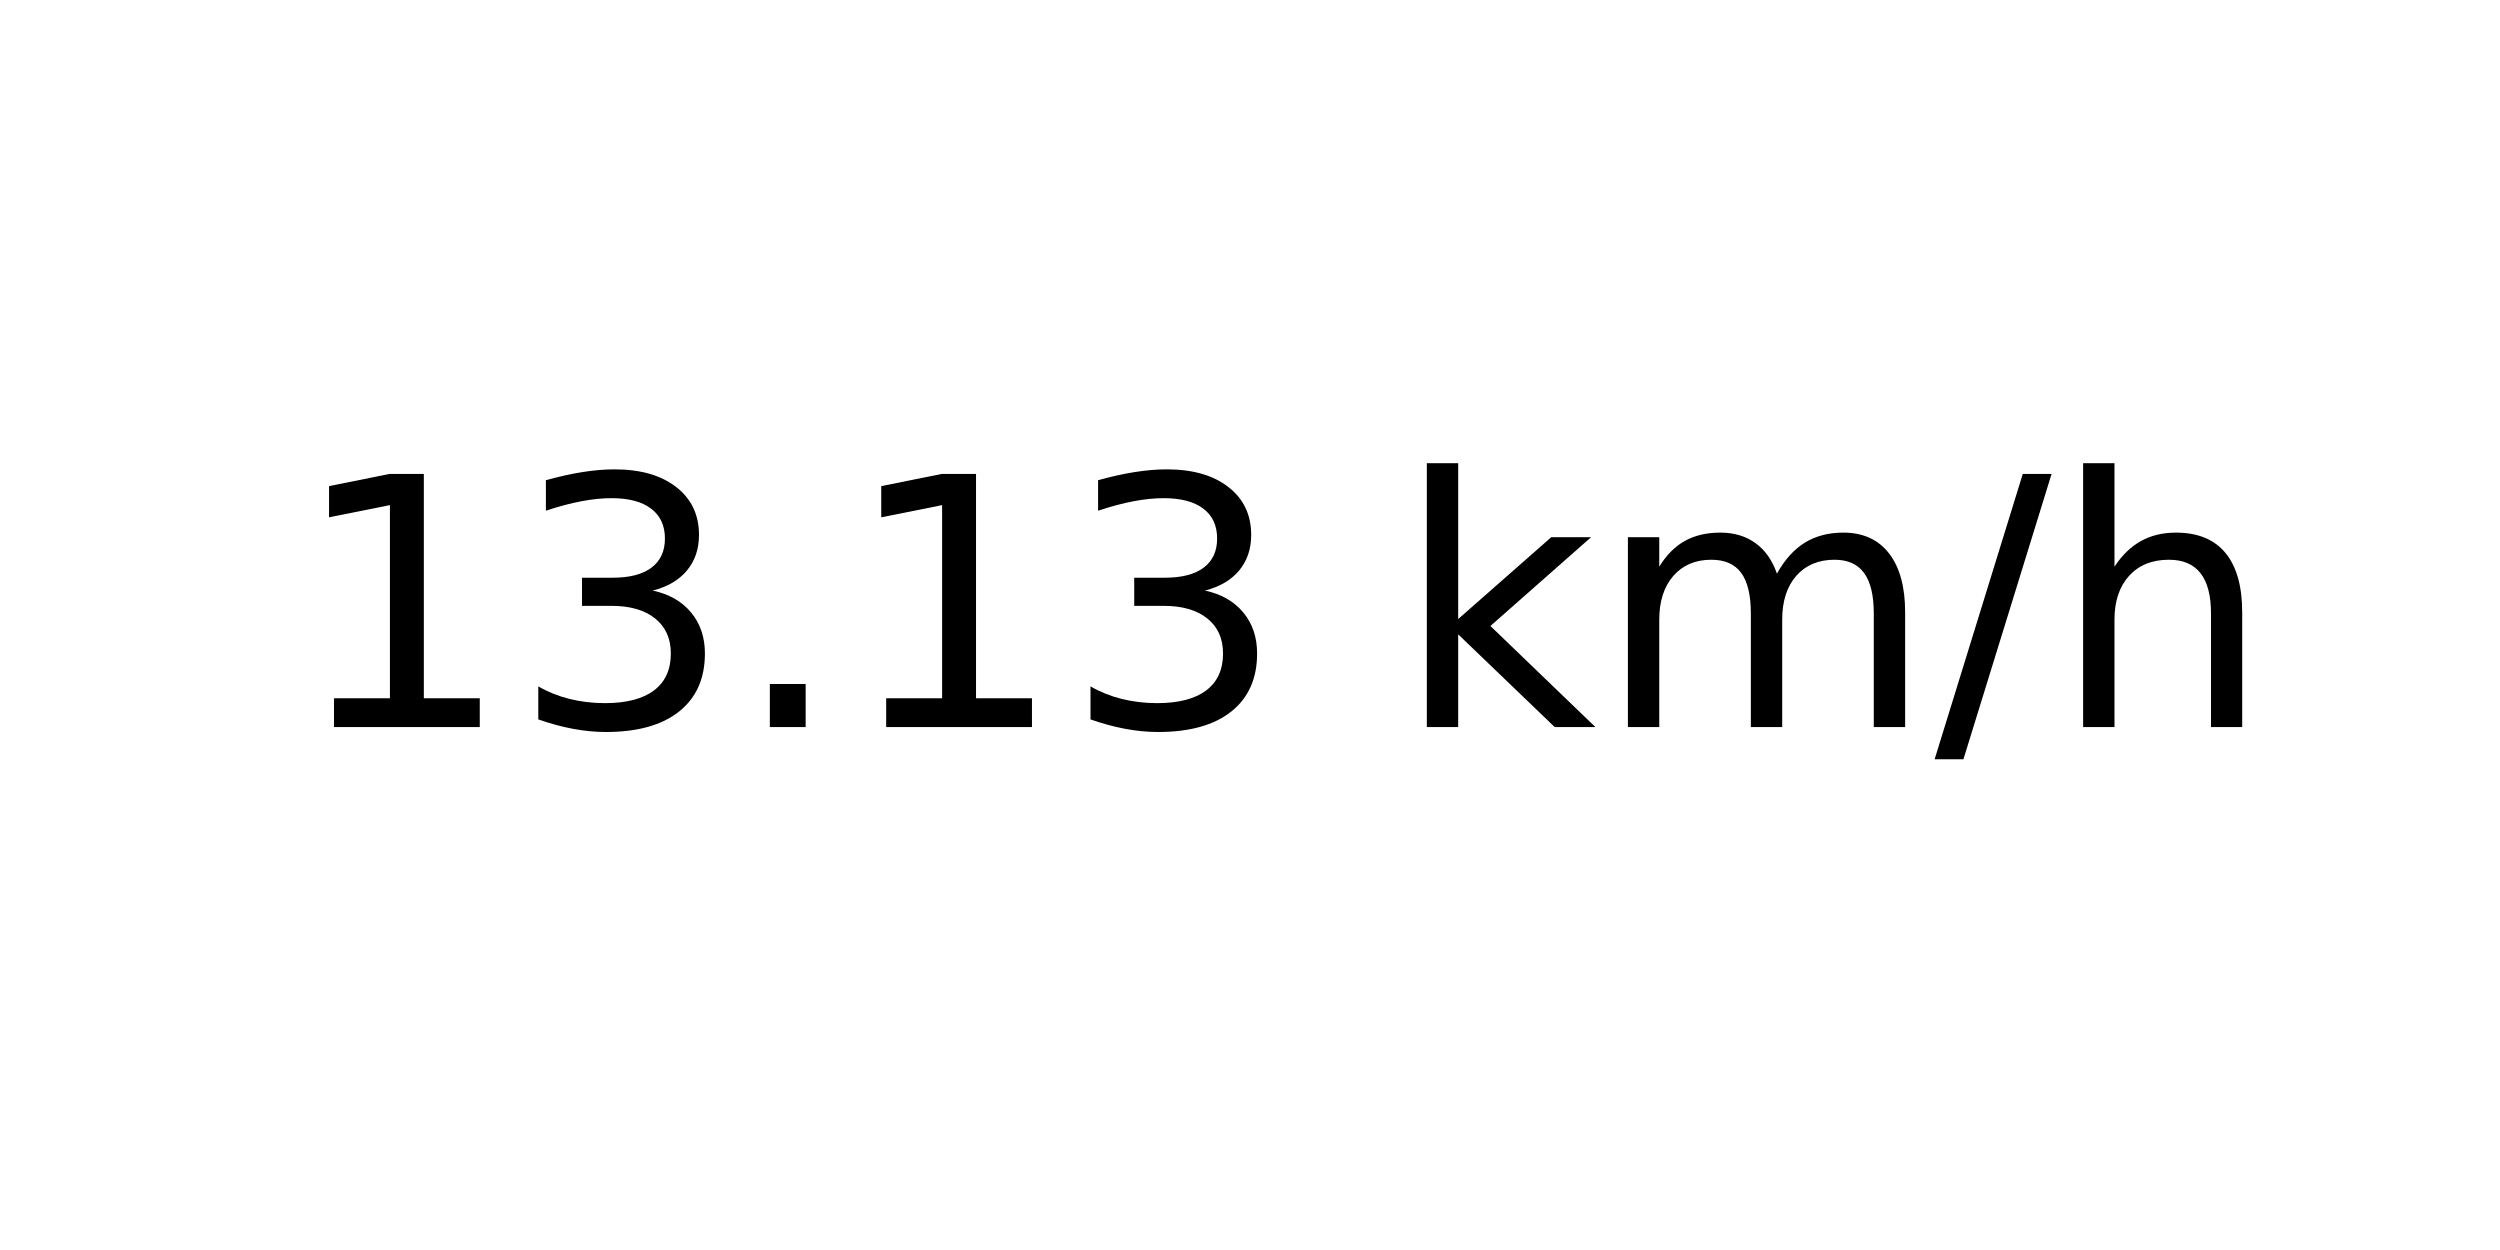
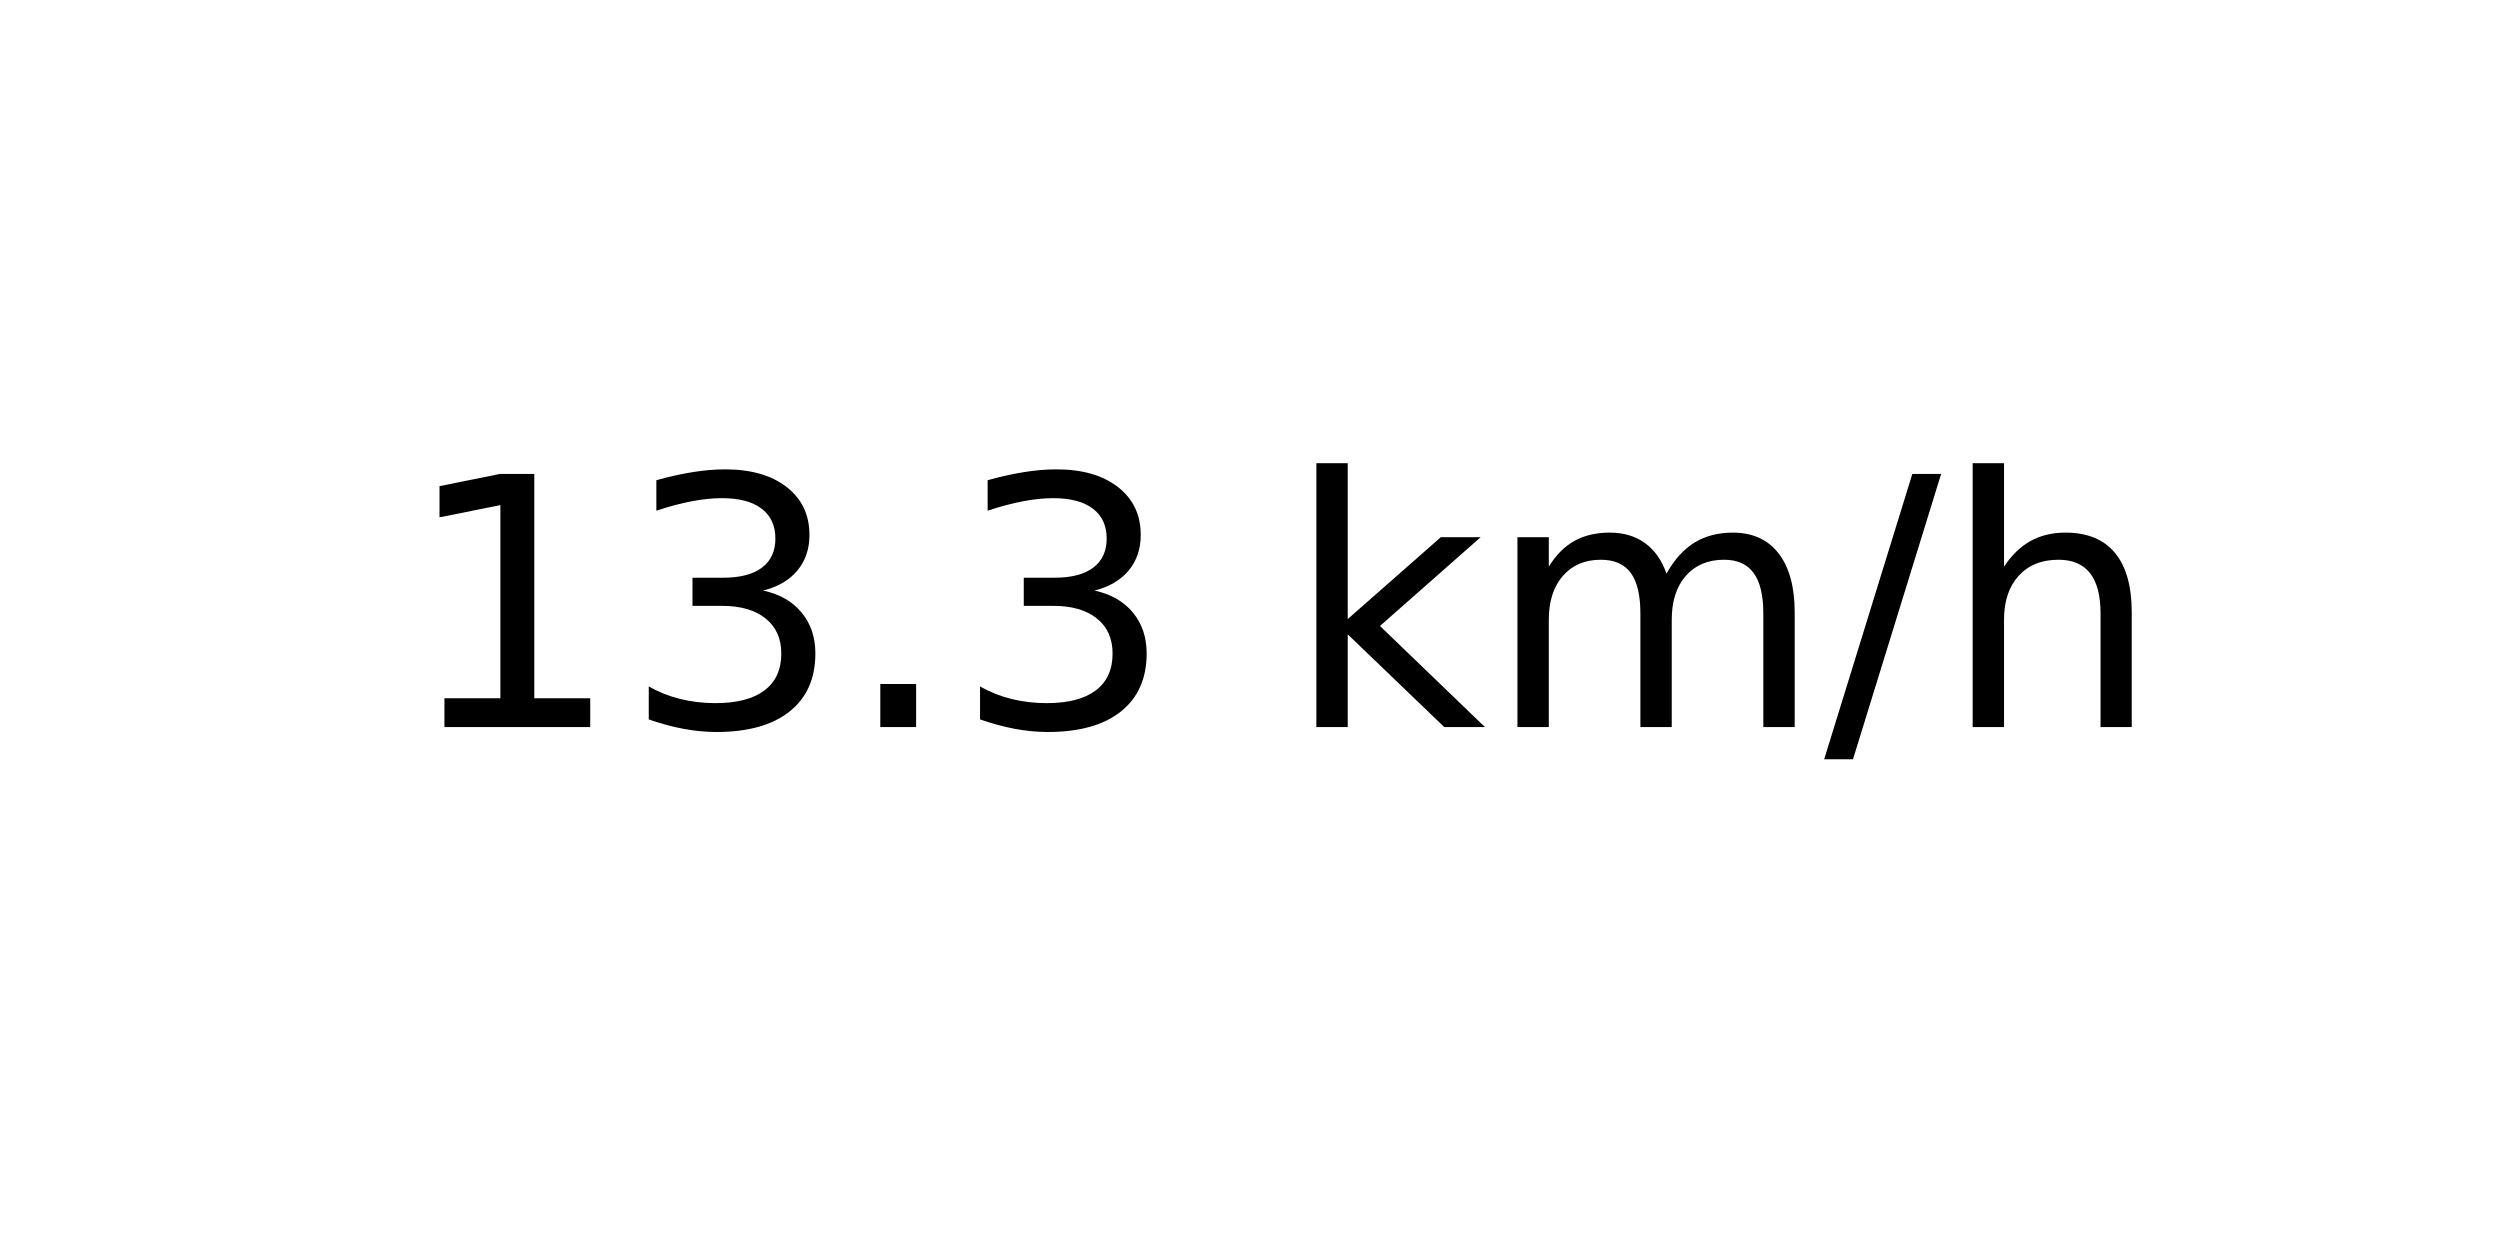
<svg xmlns="http://www.w3.org/2000/svg" xmlns:xlink="http://www.w3.org/1999/xlink" width="72pt" height="36pt" viewBox="0 0 72 36" version="1.1">
  <defs>
    <style type="text/css">*{stroke-linejoin: round; stroke-linecap: butt}</style>
  </defs>
  <g id="figure_1">
    <g id="axes_1">
      <g id="text_1">
-         <g transform="translate(8.378125 20.93937) scale(0.1 -0.1)">
+         <g transform="translate(11.55937 20.93937) scale(0.1 -0.1)">
          <defs>
            <path id="DejaVuSans-31" d="M 794 531  L 1825 531  L 1825 4091  L 703 3866  L 703 4441  L 1819 4666  L 2450 4666  L 2450 531  L 3481 531  L 3481 0  L 794 0  L 794 531  z " transform="scale(0.015625)" />
            <path id="DejaVuSans-33" d="M 2597 2516  Q 3050 2419 3304 2112  Q 3559 1806 3559 1356  Q 3559 666 3084 287  Q 2609 -91 1734 -91  Q 1441 -91 1130 -33  Q 819 25 488 141  L 488 750  Q 750 597 1062 519  Q 1375 441 1716 441  Q 2309 441 2620 675  Q 2931 909 2931 1356  Q 2931 1769 2642 2001  Q 2353 2234 1838 2234  L 1294 2234  L 1294 2753  L 1863 2753  Q 2328 2753 2575 2939  Q 2822 3125 2822 3475  Q 2822 3834 2567 4026  Q 2313 4219 1838 4219  Q 1578 4219 1281 4162  Q 984 4106 628 3988  L 628 4550  Q 988 4650 1302 4700  Q 1616 4750 1894 4750  Q 2613 4750 3031 4423  Q 3450 4097 3450 3541  Q 3450 3153 3228 2886  Q 3006 2619 2597 2516  z " transform="scale(0.015625)" />
            <path id="DejaVuSans-2e" d="M 684 794  L 1344 794  L 1344 0  L 684 0  L 684 794  z " transform="scale(0.015625)" />
            <path id="DejaVuSans-20" transform="scale(0.015625)" />
            <path id="DejaVuSans-6b" d="M 581 4863  L 1159 4863  L 1159 1991  L 2875 3500  L 3609 3500  L 1753 1863  L 3688 0  L 2938 0  L 1159 1709  L 1159 0  L 581 0  L 581 4863  z " transform="scale(0.015625)" />
            <path id="DejaVuSans-6d" d="M 3328 2828  Q 3544 3216 3844 3400  Q 4144 3584 4550 3584  Q 5097 3584 5394 3201  Q 5691 2819 5691 2113  L 5691 0  L 5113 0  L 5113 2094  Q 5113 2597 4934 2840  Q 4756 3084 4391 3084  Q 3944 3084 3684 2787  Q 3425 2491 3425 1978  L 3425 0  L 2847 0  L 2847 2094  Q 2847 2600 2669 2842  Q 2491 3084 2119 3084  Q 1678 3084 1418 2786  Q 1159 2488 1159 1978  L 1159 0  L 581 0  L 581 3500  L 1159 3500  L 1159 2956  Q 1356 3278 1631 3431  Q 1906 3584 2284 3584  Q 2666 3584 2933 3390  Q 3200 3197 3328 2828  z " transform="scale(0.015625)" />
            <path id="DejaVuSans-2f" d="M 1625 4666  L 2156 4666  L 531 -594  L 0 -594  L 1625 4666  z " transform="scale(0.015625)" />
            <path id="DejaVuSans-68" d="M 3513 2113  L 3513 0  L 2938 0  L 2938 2094  Q 2938 2591 2744 2837  Q 2550 3084 2163 3084  Q 1697 3084 1428 2787  Q 1159 2491 1159 1978  L 1159 0  L 581 0  L 581 4863  L 1159 4863  L 1159 2956  Q 1366 3272 1645 3428  Q 1925 3584 2291 3584  Q 2894 3584 3203 3211  Q 3513 2838 3513 2113  z " transform="scale(0.015625)" />
          </defs>
          <use xlink:href="#DejaVuSans-31" />
          <use xlink:href="#DejaVuSans-33" x="63.623" />
          <use xlink:href="#DejaVuSans-2e" x="127.246" />
-           <use xlink:href="#DejaVuSans-31" x="159.033" />
-           <use xlink:href="#DejaVuSans-33" x="222.656" />
-           <use xlink:href="#DejaVuSans-20" x="286.279" />
-           <use xlink:href="#DejaVuSans-6b" x="318.066" />
-           <use xlink:href="#DejaVuSans-6d" x="375.977" />
-           <use xlink:href="#DejaVuSans-2f" x="473.389" />
-           <use xlink:href="#DejaVuSans-68" x="507.08" />
+           <use xlink:href="#DejaVuSans-33" x="159.033" />
+           <use xlink:href="#DejaVuSans-20" x="222.656" />
+           <use xlink:href="#DejaVuSans-6b" x="254.443" />
+           <use xlink:href="#DejaVuSans-6d" x="312.354" />
+           <use xlink:href="#DejaVuSans-2f" x="409.766" />
+           <use xlink:href="#DejaVuSans-68" x="443.457" />
        </g>
      </g>
    </g>
  </g>
</svg>
